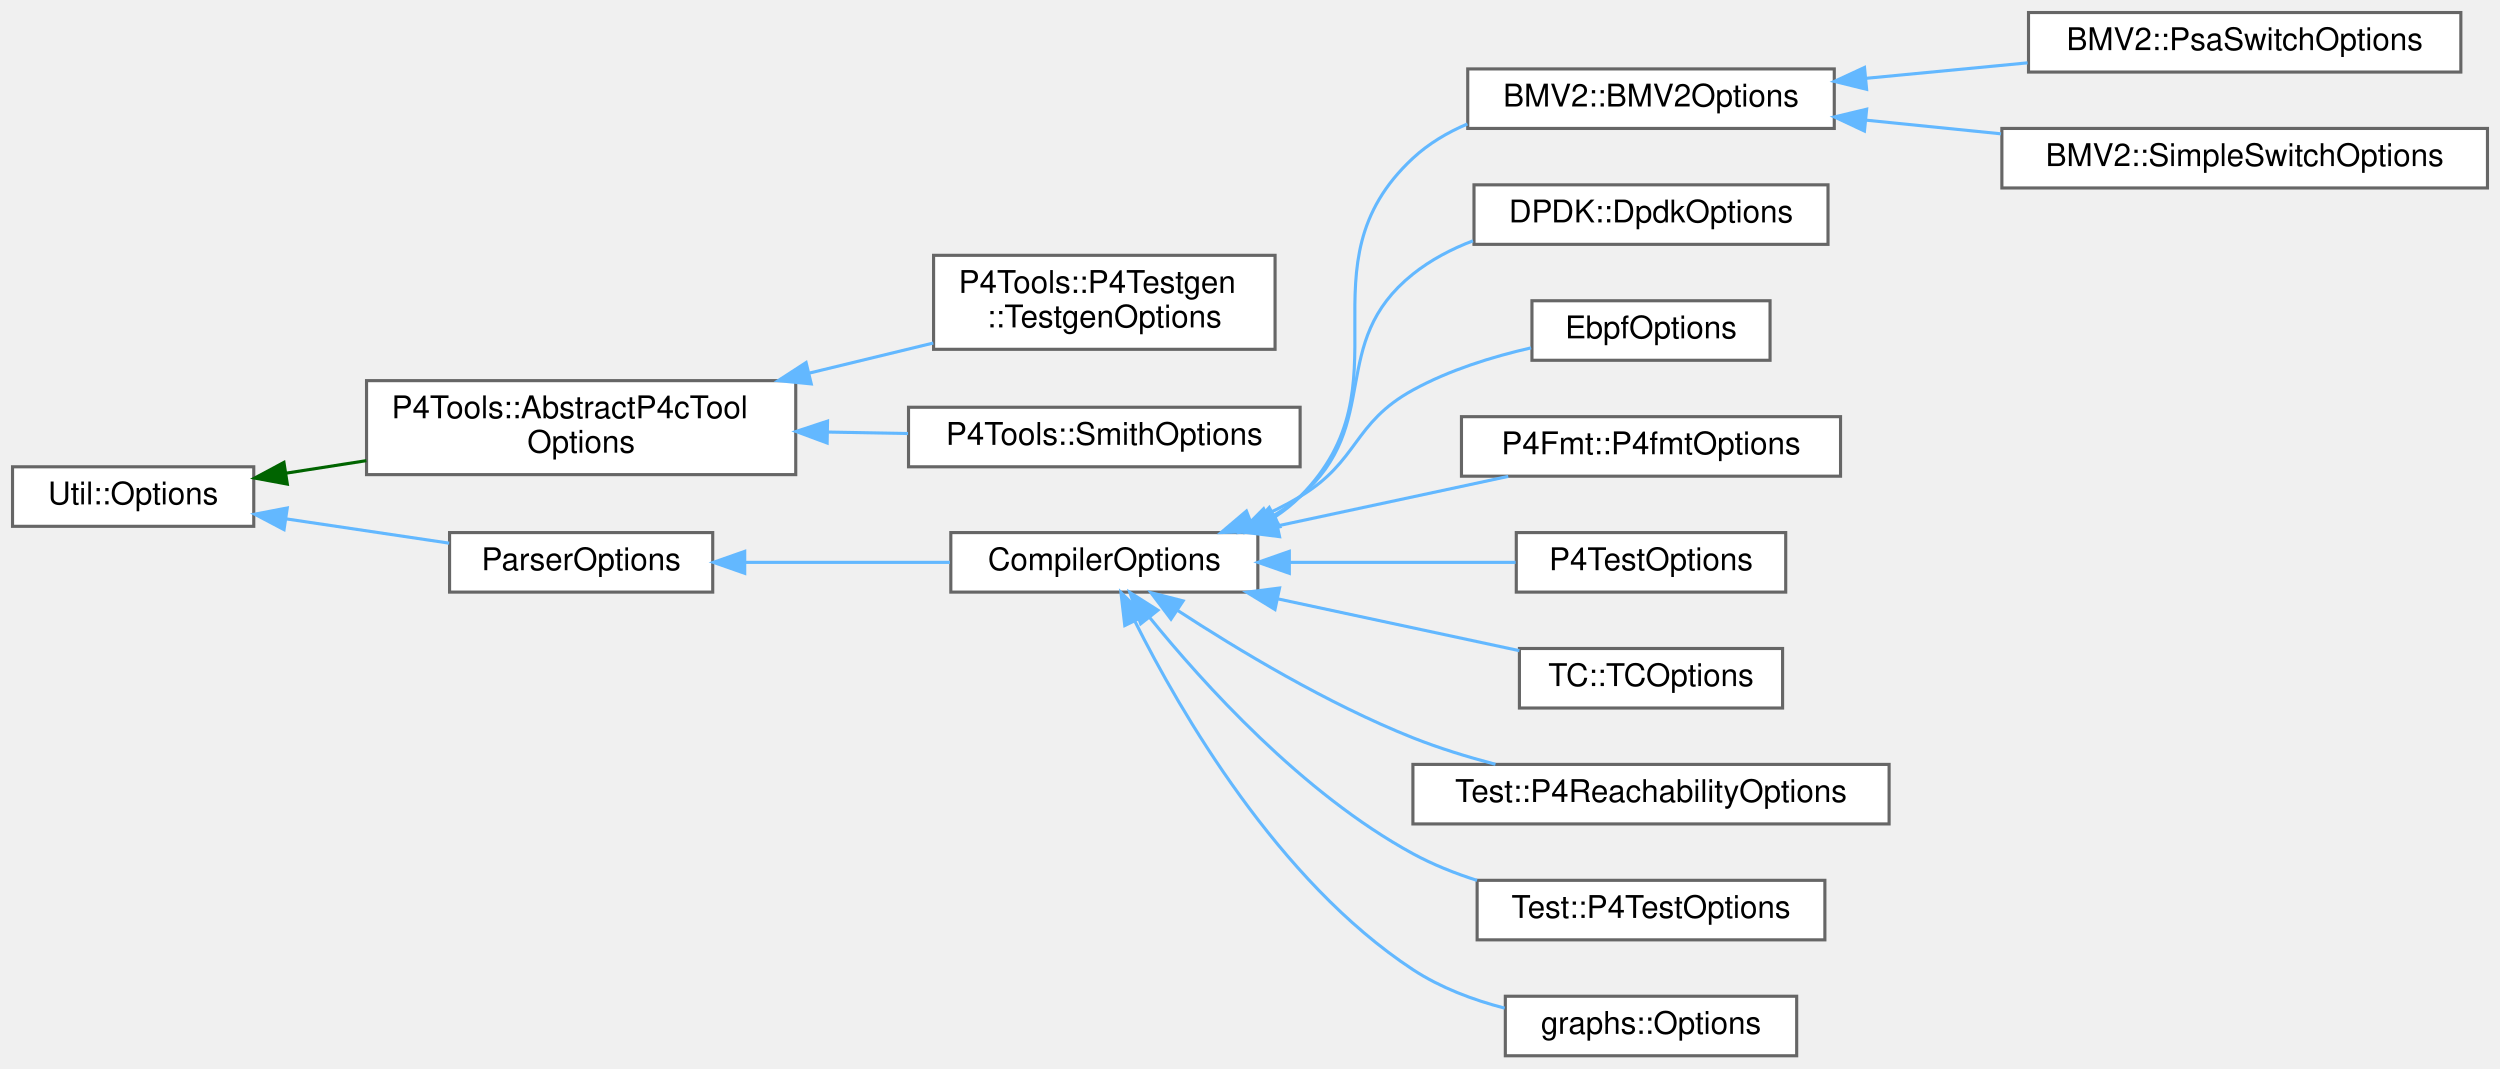
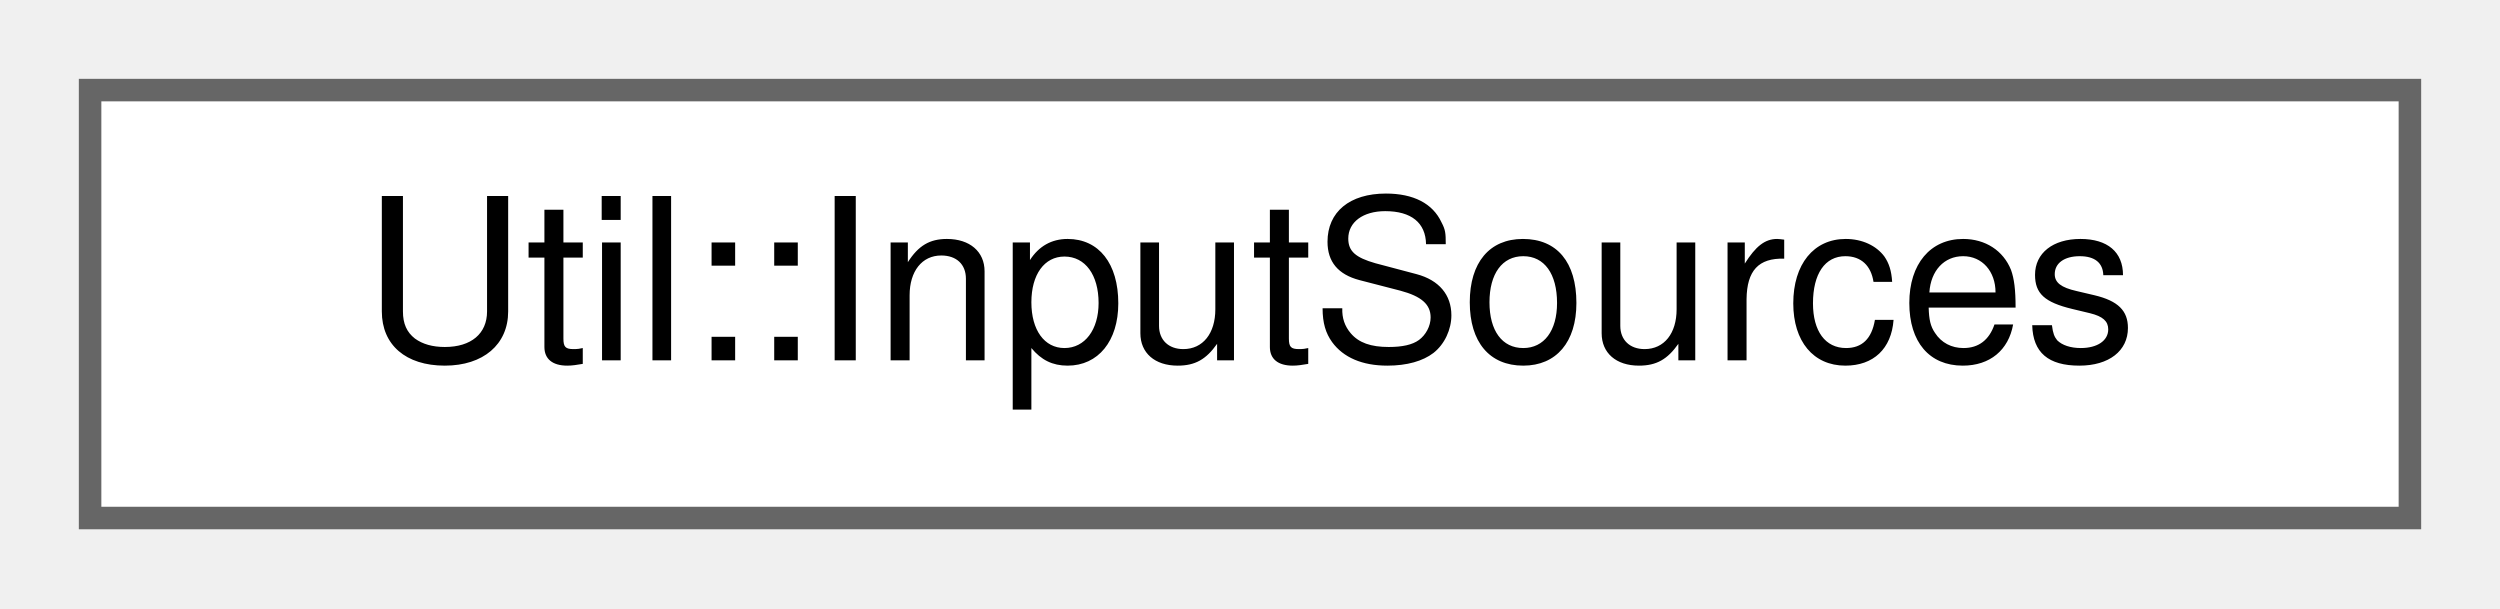
- <svg xmlns="http://www.w3.org/2000/svg" xmlns:xlink="http://www.w3.org/1999/xlink" width="798pt" height="341pt" viewBox="0.00 0.00 798.00 341.00">
-   <g id="graph0" class="graph" transform="scale(1 1) rotate(0) translate(4 337)">
+ <svg xmlns="http://www.w3.org/2000/svg" xmlns:xlink="http://www.w3.org/1999/xlink" width="111pt" height="27pt" viewBox="0.00 0.00 111.00 27.00">
+   <g id="graph0" class="graph" transform="scale(1 1) rotate(0) translate(4 23)">
    <g id="Node000000" class="node">
      <g id="a_Node000000">
-         <a xlink:href="class_util_1_1_options.html" target="_top" xlink:title=" ">
-           <polygon fill="white" stroke="#666666" points="77,-188 0,-188 0,-169 77,-169 77,-188" />
-           <text text-anchor="middle" x="38.5" y="-176" font-family="Helvetica,sans-Serif" font-size="10.00">Util::Options</text>
-         </a>
-       </g>
-     </g>
-     <g id="Node000001" class="node">
-       <g id="a_Node000001">
-         <a xlink:href="class_p4_tools_1_1_abstract_p4c_tool_options.html" target="_top" xlink:title=" ">
-           <polygon fill="white" stroke="#666666" points="250,-215.5 113,-215.5 113,-185.5 250,-185.5 250,-215.5" />
-           <text text-anchor="start" x="121" y="-203.5" font-family="Helvetica,sans-Serif" font-size="10.00">P4Tools::AbstractP4cTool</text>
-           <text text-anchor="middle" x="181.5" y="-192.5" font-family="Helvetica,sans-Serif" font-size="10.00">Options</text>
-         </a>
-       </g>
-     </g>
-     <g id="edge1153_Node000000_Node000001" class="edge">
-       <g id="a_edge1153_Node000000_Node000001">
-         <a xlink:title=" ">
-           <path fill="none" stroke="darkgreen" d="M87.42,-185.98C95.64,-187.26 104.32,-188.61 112.94,-189.96" />
-           <polygon fill="darkgreen" stroke="darkgreen" points="87.71,-182.48 77.29,-184.4 86.63,-189.4 87.71,-182.48" />
-         </a>
-       </g>
-     </g>
-     <g id="Node000004" class="node">
-       <g id="a_Node000004">
-         <a xlink:href="class_parser_options.html" target="_top" xlink:title=" ">
-           <polygon fill="white" stroke="#666666" points="223.5,-167 139.5,-167 139.5,-148 223.5,-148 223.5,-167" />
-           <text text-anchor="middle" x="181.5" y="-155" font-family="Helvetica,sans-Serif" font-size="10.00">ParserOptions</text>
-         </a>
-       </g>
-     </g>
-     <g id="edge1156_Node000000_Node000004" class="edge">
-       <g id="a_edge1156_Node000000_Node000004">
-         <a xlink:title=" ">
-           <path fill="none" stroke="#63b8ff" d="M87.5,-171.35C104.36,-168.84 123.14,-166.04 139.39,-163.62" />
-           <polygon fill="#63b8ff" stroke="#63b8ff" points="86.66,-167.94 77.29,-172.87 87.69,-174.86 86.66,-167.94" />
-         </a>
-       </g>
-     </g>
-     <g id="Node000002" class="node">
-       <g id="a_Node000002">
-         <a xlink:href="class_p4_tools_1_1_p4_testgen_1_1_testgen_options.html" target="_top" xlink:title="Encapsulates and processes command-line options for P4Testgen.">
-           <polygon fill="white" stroke="#666666" points="403,-255.5 294,-255.5 294,-225.5 403,-225.5 403,-255.5" />
-           <text text-anchor="start" x="302" y="-243.5" font-family="Helvetica,sans-Serif" font-size="10.00">P4Tools::P4Testgen</text>
-           <text text-anchor="middle" x="348.5" y="-232.5" font-family="Helvetica,sans-Serif" font-size="10.00">::TestgenOptions</text>
-         </a>
-       </g>
-     </g>
-     <g id="edge1154_Node000001_Node000002" class="edge">
-       <g id="a_edge1154_Node000001_Node000002">
-         <a xlink:title=" ">
-           <path fill="none" stroke="#63b8ff" d="M254.45,-217.94C267.7,-221.15 281.32,-224.46 293.91,-227.51" />
-           <polygon fill="#63b8ff" stroke="#63b8ff" points="254.95,-214.46 244.41,-215.51 253.3,-221.27 254.95,-214.46" />
-         </a>
-       </g>
-     </g>
-     <g id="Node000003" class="node">
-       <g id="a_Node000003">
-         <a xlink:href="class_p4_tools_1_1_smith_options.html" target="_top" xlink:title=" ">
-           <polygon fill="white" stroke="#666666" points="411,-207 286,-207 286,-188 411,-188 411,-207" />
-           <text text-anchor="middle" x="348.5" y="-195" font-family="Helvetica,sans-Serif" font-size="10.00">P4Tools::SmithOptions</text>
-         </a>
-       </g>
-     </g>
-     <g id="edge1155_Node000001_Node000003" class="edge">
-       <g id="a_edge1155_Node000001_Node000003">
-         <a xlink:title=" ">
-           <path fill="none" stroke="#63b8ff" d="M260.15,-199.09C268.77,-198.93 277.47,-198.77 285.85,-198.62" />
-           <polygon fill="#63b8ff" stroke="#63b8ff" points="260.02,-195.59 250.09,-199.27 260.15,-202.59 260.02,-195.59" />
-         </a>
-       </g>
-     </g>
-     <g id="Node000005" class="node">
-       <g id="a_Node000005">
-         <a xlink:href="class_compiler_options.html" target="_top" xlink:title=" ">
-           <polygon fill="white" stroke="#666666" points="397.5,-167 299.5,-167 299.5,-148 397.5,-148 397.5,-167" />
-           <text text-anchor="middle" x="348.5" y="-155" font-family="Helvetica,sans-Serif" font-size="10.00">CompilerOptions</text>
-         </a>
-       </g>
-     </g>
-     <g id="edge1157_Node000004_Node000005" class="edge">
-       <g id="a_edge1157_Node000004_Node000005">
-         <a xlink:title=" ">
-           <path fill="none" stroke="#63b8ff" d="M233.97,-157.5C254.8,-157.5 278.71,-157.5 299.21,-157.5" />
-           <polygon fill="#63b8ff" stroke="#63b8ff" points="233.71,-154 223.71,-157.5 233.71,-161 233.71,-154" />
-         </a>
-       </g>
-     </g>
-     <g id="Node000006" class="node">
-       <g id="a_Node000006">
-         <a xlink:href="class_b_m_v2_1_1_b_m_v2_options.html" target="_top" xlink:title=" ">
-           <polygon fill="white" stroke="#666666" points="581.5,-315 464.5,-315 464.5,-296 581.5,-296 581.5,-315" />
-           <text text-anchor="middle" x="523" y="-303" font-family="Helvetica,sans-Serif" font-size="10.00">BMV2::BMV2Options</text>
-         </a>
-       </g>
-     </g>
-     <g id="edge1158_Node000005_Node000006" class="edge">
-       <g id="a_edge1158_Node000005_Node000006">
-         <a xlink:title=" ">
-           <path fill="none" stroke="#63b8ff" d="M403.09,-172.09C405.95,-173.97 408.62,-176.1 411,-178.5 446.65,-214.41 409.93,-252.06 447,-286.5 452.02,-291.16 458.01,-294.72 464.4,-297.43" />
-           <polygon fill="#63b8ff" stroke="#63b8ff" points="404.51,-168.87 394.06,-167.13 401.14,-175.01 404.51,-168.87" />
-         </a>
-       </g>
-     </g>
-     <g id="Node000009" class="node">
-       <g id="a_Node000009">
-         <a xlink:href="class_d_p_d_k_1_1_dpdk_options.html" target="_top" xlink:title=" ">
-           <polygon fill="white" stroke="#666666" points="579.5,-278 466.5,-278 466.5,-259 579.5,-259 579.5,-278" />
-           <text text-anchor="middle" x="523" y="-266" font-family="Helvetica,sans-Serif" font-size="10.00">DPDK::DpdkOptions</text>
-         </a>
-       </g>
-     </g>
-     <g id="edge1161_Node000005_Node000009" class="edge">
-       <g id="a_edge1161_Node000005_Node000009">
-         <a xlink:title=" ">
-           <path fill="none" stroke="#63b8ff" d="M401.04,-171.55C404.6,-173.57 407.97,-175.87 411,-178.5 437.71,-201.7 419.37,-227.4 447,-249.5 452.66,-254.03 459.27,-257.5 466.18,-260.14" />
-           <polygon fill="#63b8ff" stroke="#63b8ff" points="402.4,-168.32 391.87,-167.09 399.34,-174.61 402.4,-168.32" />
-         </a>
-       </g>
-     </g>
-     <g id="Node000010" class="node">
-       <g id="a_Node000010">
-         <a xlink:href="class_ebpf_options.html" target="_top" xlink:title=" ">
-           <polygon fill="white" stroke="#666666" points="561,-241 485,-241 485,-222 561,-222 561,-241" />
-           <text text-anchor="middle" x="523" y="-229" font-family="Helvetica,sans-Serif" font-size="10.00">EbpfOptions</text>
-         </a>
-       </g>
-     </g>
-     <g id="edge1162_Node000005_Node000010" class="edge">
-       <g id="a_edge1162_Node000005_Node000010">
-         <a xlink:title=" ">
-           <path fill="none" stroke="#63b8ff" d="M395.5,-170.75C400.88,-173.01 406.17,-175.59 411,-178.5 429.84,-189.87 427.71,-201.9 447,-212.5 458.54,-218.84 472.23,-223.11 484.74,-225.97" />
-           <polygon fill="#63b8ff" stroke="#63b8ff" points="396.37,-167.33 385.78,-167.02 393.86,-173.87 396.37,-167.33" />
-         </a>
-       </g>
-     </g>
-     <g id="Node000011" class="node">
-       <g id="a_Node000011">
-         <a xlink:href="class_p4_fmt_1_1_p4fmt_options.html" target="_top" xlink:title=" ">
-           <polygon fill="white" stroke="#666666" points="583.5,-204 462.5,-204 462.5,-185 583.5,-185 583.5,-204" />
-           <text text-anchor="middle" x="523" y="-192" font-family="Helvetica,sans-Serif" font-size="10.00">P4Fmt::P4fmtOptions</text>
-         </a>
-       </g>
-     </g>
-     <g id="edge1163_Node000005_Node000011" class="edge">
-       <g id="a_edge1163_Node000005_Node000011">
-         <a xlink:title=" ">
-           <path fill="none" stroke="#63b8ff" d="M403.82,-169.15C427.52,-174.23 454.96,-180.12 477.43,-184.94" />
-           <polygon fill="#63b8ff" stroke="#63b8ff" points="404.43,-165.7 393.92,-167.03 402.97,-172.55 404.43,-165.7" />
-         </a>
-       </g>
-     </g>
-     <g id="Node000012" class="node">
-       <g id="a_Node000012">
-         <a xlink:href="class_p4_test_options.html" target="_top" xlink:title=" ">
-           <polygon fill="white" stroke="#666666" points="566,-167 480,-167 480,-148 566,-148 566,-167" />
-           <text text-anchor="middle" x="523" y="-155" font-family="Helvetica,sans-Serif" font-size="10.00">P4TestOptions</text>
-         </a>
-       </g>
-     </g>
-     <g id="edge1164_Node000005_Node000012" class="edge">
-       <g id="a_edge1164_Node000005_Node000012">
-         <a xlink:title=" ">
-           <path fill="none" stroke="#63b8ff" d="M407.79,-157.5C431.39,-157.5 458.12,-157.5 479.78,-157.5" />
-           <polygon fill="#63b8ff" stroke="#63b8ff" points="407.55,-154 397.55,-157.5 407.55,-161 407.55,-154" />
-         </a>
-       </g>
-     </g>
-     <g id="Node000013" class="node">
-       <g id="a_Node000013">
-         <a xlink:href="class_t_c_1_1_t_c_options.html" target="_top" xlink:title=" ">
-           <polygon fill="white" stroke="#666666" points="565,-130 481,-130 481,-111 565,-111 565,-130" />
-           <text text-anchor="middle" x="523" y="-118" font-family="Helvetica,sans-Serif" font-size="10.00">TC::TCOptions</text>
-         </a>
-       </g>
-     </g>
-     <g id="edge1165_Node000005_Node000013" class="edge">
-       <g id="a_edge1165_Node000005_Node000013">
-         <a xlink:title=" ">
-           <path fill="none" stroke="#63b8ff" d="M403.97,-145.82C428.89,-140.47 457.94,-134.24 480.98,-129.3" />
-           <polygon fill="#63b8ff" stroke="#63b8ff" points="402.97,-142.45 393.92,-147.97 404.43,-149.3 402.97,-142.45" />
-         </a>
-       </g>
-     </g>
-     <g id="Node000014" class="node">
-       <g id="a_Node000014">
-         <a xlink:href="class_test_1_1_p4_reachability_options.html" target="_top" xlink:title=" ">
-           <polygon fill="white" stroke="#666666" points="599,-93 447,-93 447,-74 599,-74 599,-93" />
-           <text text-anchor="middle" x="523" y="-81" font-family="Helvetica,sans-Serif" font-size="10.00">Test::P4ReachabilityOptions</text>
-         </a>
-       </g>
-     </g>
-     <g id="edge1166_Node000005_Node000014" class="edge">
-       <g id="a_edge1166_Node000005_Node000014">
-         <a xlink:title=" ">
-           <path fill="none" stroke="#63b8ff" d="M371.73,-142.26C390.91,-129.73 419.75,-112.33 447,-101.5 455.34,-98.19 464.45,-95.37 473.35,-93.03" />
-           <polygon fill="#63b8ff" stroke="#63b8ff" points="369.78,-139.36 363.39,-147.81 373.65,-145.19 369.78,-139.36" />
-         </a>
-       </g>
-     </g>
-     <g id="Node000015" class="node">
-       <g id="a_Node000015">
-         <a xlink:href="class_test_1_1_p4_test_options.html" target="_top" xlink:title=" ">
-           <polygon fill="white" stroke="#666666" points="578.5,-56 467.5,-56 467.5,-37 578.5,-37 578.5,-56" />
-           <text text-anchor="middle" x="523" y="-44" font-family="Helvetica,sans-Serif" font-size="10.00">Test::P4TestOptions</text>
-         </a>
-       </g>
-     </g>
-     <g id="edge1167_Node000005_Node000015" class="edge">
-       <g id="a_edge1167_Node000005_Node000015">
-         <a xlink:title=" ">
-           <path fill="none" stroke="#63b8ff" d="M362.87,-140.02C380.03,-118.86 411.79,-83.67 447,-64.5 453.35,-61.04 460.36,-58.24 467.47,-55.98" />
-           <polygon fill="#63b8ff" stroke="#63b8ff" points="360.11,-137.88 356.65,-147.89 365.6,-142.22 360.11,-137.88" />
-         </a>
-       </g>
-     </g>
-     <g id="Node000016" class="node">
-       <g id="a_Node000016">
-         <a xlink:href="classgraphs_1_1_options.html" target="_top" xlink:title=" ">
-           <polygon fill="white" stroke="#666666" points="569.5,-19 476.5,-19 476.5,0 569.5,0 569.5,-19" />
-           <text text-anchor="middle" x="523" y="-7" font-family="Helvetica,sans-Serif" font-size="10.00">graphs::Options</text>
-         </a>
-       </g>
-     </g>
-     <g id="edge1168_Node000005_Node000016" class="edge">
-       <g id="a_edge1168_Node000005_Node000016">
-         <a xlink:title=" ">
-           <path fill="none" stroke="#63b8ff" d="M358.34,-138.53C372.72,-109.85 403.96,-55.79 447,-27.5 455.73,-21.76 466.1,-17.85 476.3,-15.19" />
-           <polygon fill="#63b8ff" stroke="#63b8ff" points="355.03,-137.33 353.81,-147.86 361.33,-140.39 355.03,-137.33" />
-         </a>
-       </g>
-     </g>
-     <g id="Node000007" class="node">
-       <g id="a_Node000007">
-         <a xlink:href="class_b_m_v2_1_1_psa_switch_options.html" target="_top" xlink:title=" ">
-           <polygon fill="white" stroke="#666666" points="781.5,-333 643.5,-333 643.5,-314 781.5,-314 781.5,-333" />
-           <text text-anchor="middle" x="712.5" y="-321" font-family="Helvetica,sans-Serif" font-size="10.00">BMV2::PsaSwitchOptions</text>
-         </a>
-       </g>
-     </g>
-     <g id="edge1159_Node000006_Node000007" class="edge">
-       <g id="a_edge1159_Node000006_Node000007">
-         <a xlink:title=" ">
-           <path fill="none" stroke="#63b8ff" d="M591.77,-312.01C608.51,-313.61 626.44,-315.33 643.2,-316.94" />
-           <polygon fill="#63b8ff" stroke="#63b8ff" points="591.82,-308.49 581.53,-311.02 591.15,-315.46 591.82,-308.49" />
-         </a>
-       </g>
-     </g>
-     <g id="Node000008" class="node">
-       <g id="a_Node000008">
-         <a xlink:href="class_b_m_v2_1_1_simple_switch_options.html" target="_top" xlink:title=" ">
-           <polygon fill="white" stroke="#666666" points="790,-296 635,-296 635,-277 790,-277 790,-296" />
-           <text text-anchor="middle" x="712.5" y="-284" font-family="Helvetica,sans-Serif" font-size="10.00">BMV2::SimpleSwitchOptions</text>
-         </a>
-       </g>
-     </g>
-     <g id="edge1160_Node000006_Node000008" class="edge">
-       <g id="a_edge1160_Node000006_Node000008">
-         <a xlink:title=" ">
-           <path fill="none" stroke="#63b8ff" d="M591.56,-298.65C605.57,-297.23 620.42,-295.73 634.73,-294.28" />
-           <polygon fill="#63b8ff" stroke="#63b8ff" points="591.13,-295.18 581.53,-299.67 591.83,-302.14 591.13,-295.18" />
+         <a xlink:href="class_util_1_1_input_sources.html" target="_top" xlink:title=" ">
+           <polygon fill="white" stroke="#666666" points="103,-19 0,-19 0,0 103,0 103,-19" />
+           <text text-anchor="middle" x="51.5" y="-7" font-family="Helvetica,sans-Serif" font-size="10.00">Util::InputSources</text>
        </a>
      </g>
    </g>
  </g>
</svg>
